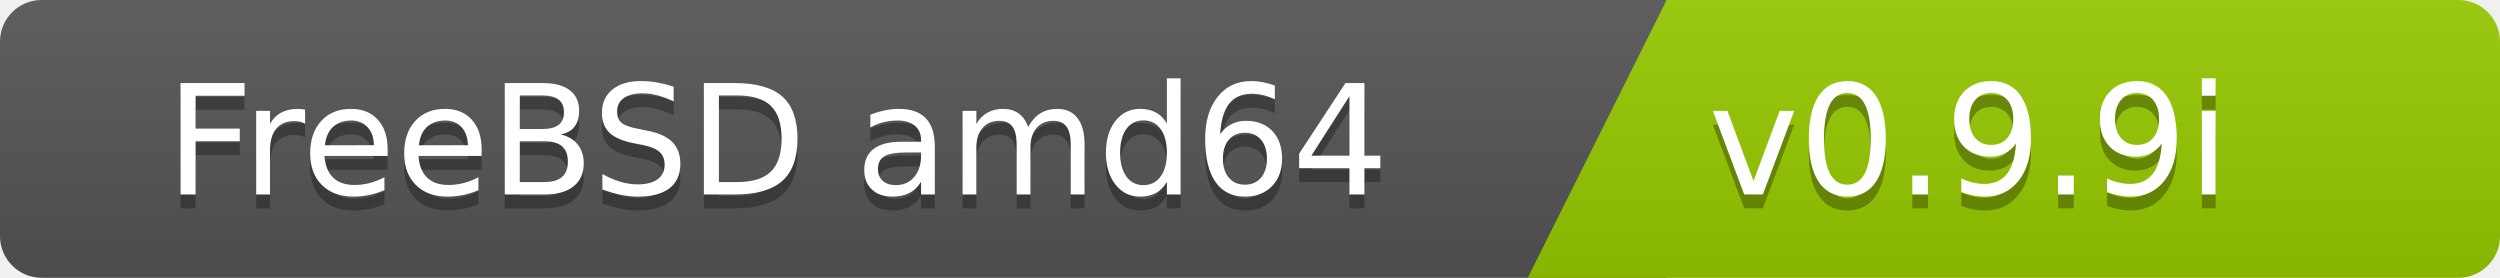
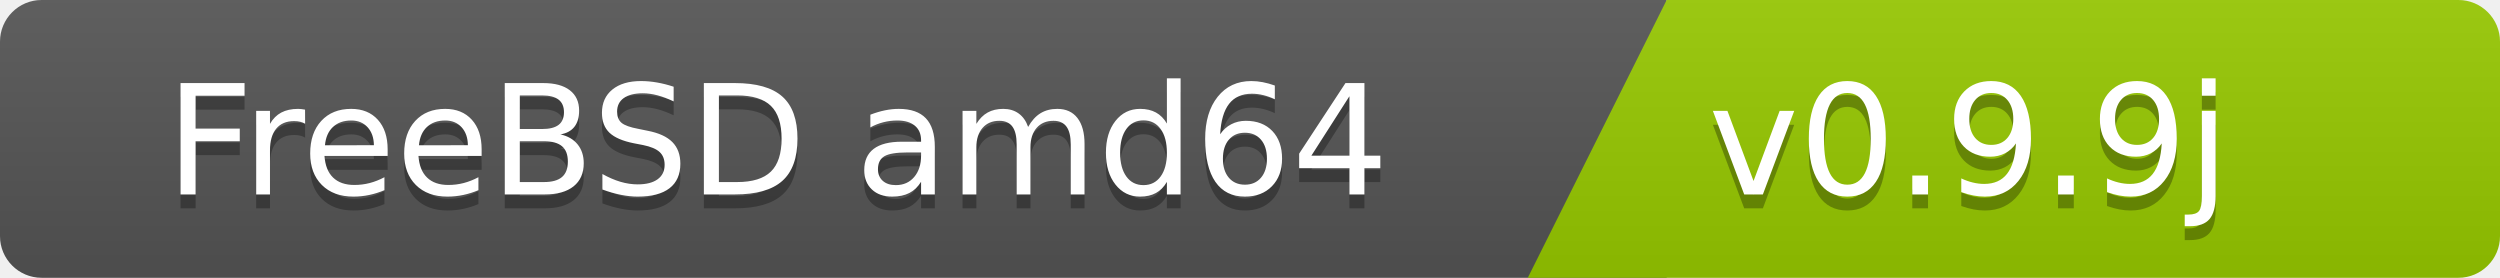
<svg xmlns="http://www.w3.org/2000/svg" width="180" height="20">
  <linearGradient id="b" x2="0" y2="100%">
    <stop offset="0" stop-color="#bbb" stop-opacity=".1" />
    <stop offset="1" stop-opacity=".1" />
  </linearGradient>
  <clipPath id="a">
    <rect width="180" height="20" rx="3" fill="#fff" />
  </clipPath>
  <g clip-path="url(#a)">
    <path fill="#555" d="M0   0h120v20H0z" />
    <path fill="#97ca00" d="M120 0h125v20H110z" />
    <path fill="url(#b)" d="M0   0h180v20H0z" />
  </g>
  <g fill="#fff" font-family="DejaVu Sans,Verdana,Geneva,sans-serif" font-size="110">
    <text x="1000" y="150" fill="#010101" fill-opacity=".3" transform="scale(.1)" text-anchor="end">FreeBSD amd64</text>
    <text x="1000" y="140" transform="scale(.1)" text-anchor="end">FreeBSD amd64</text>
-     <text x="1230" y="150" fill="#010101" fill-opacity=".3" transform="scale(.1)" text-anchor="start">v0.9.9i</text>
-     <text x="1230" y="140" transform="scale(.1)" text-anchor="start">v0.9.9i</text>
+     <text x="1230" y="150" fill="#010101" fill-opacity=".3" transform="scale(.1)" text-anchor="start">v0.9.9j</text>
+     <text x="1230" y="140" transform="scale(.1)" text-anchor="start">v0.9.9j</text>
  </g>
</svg>
